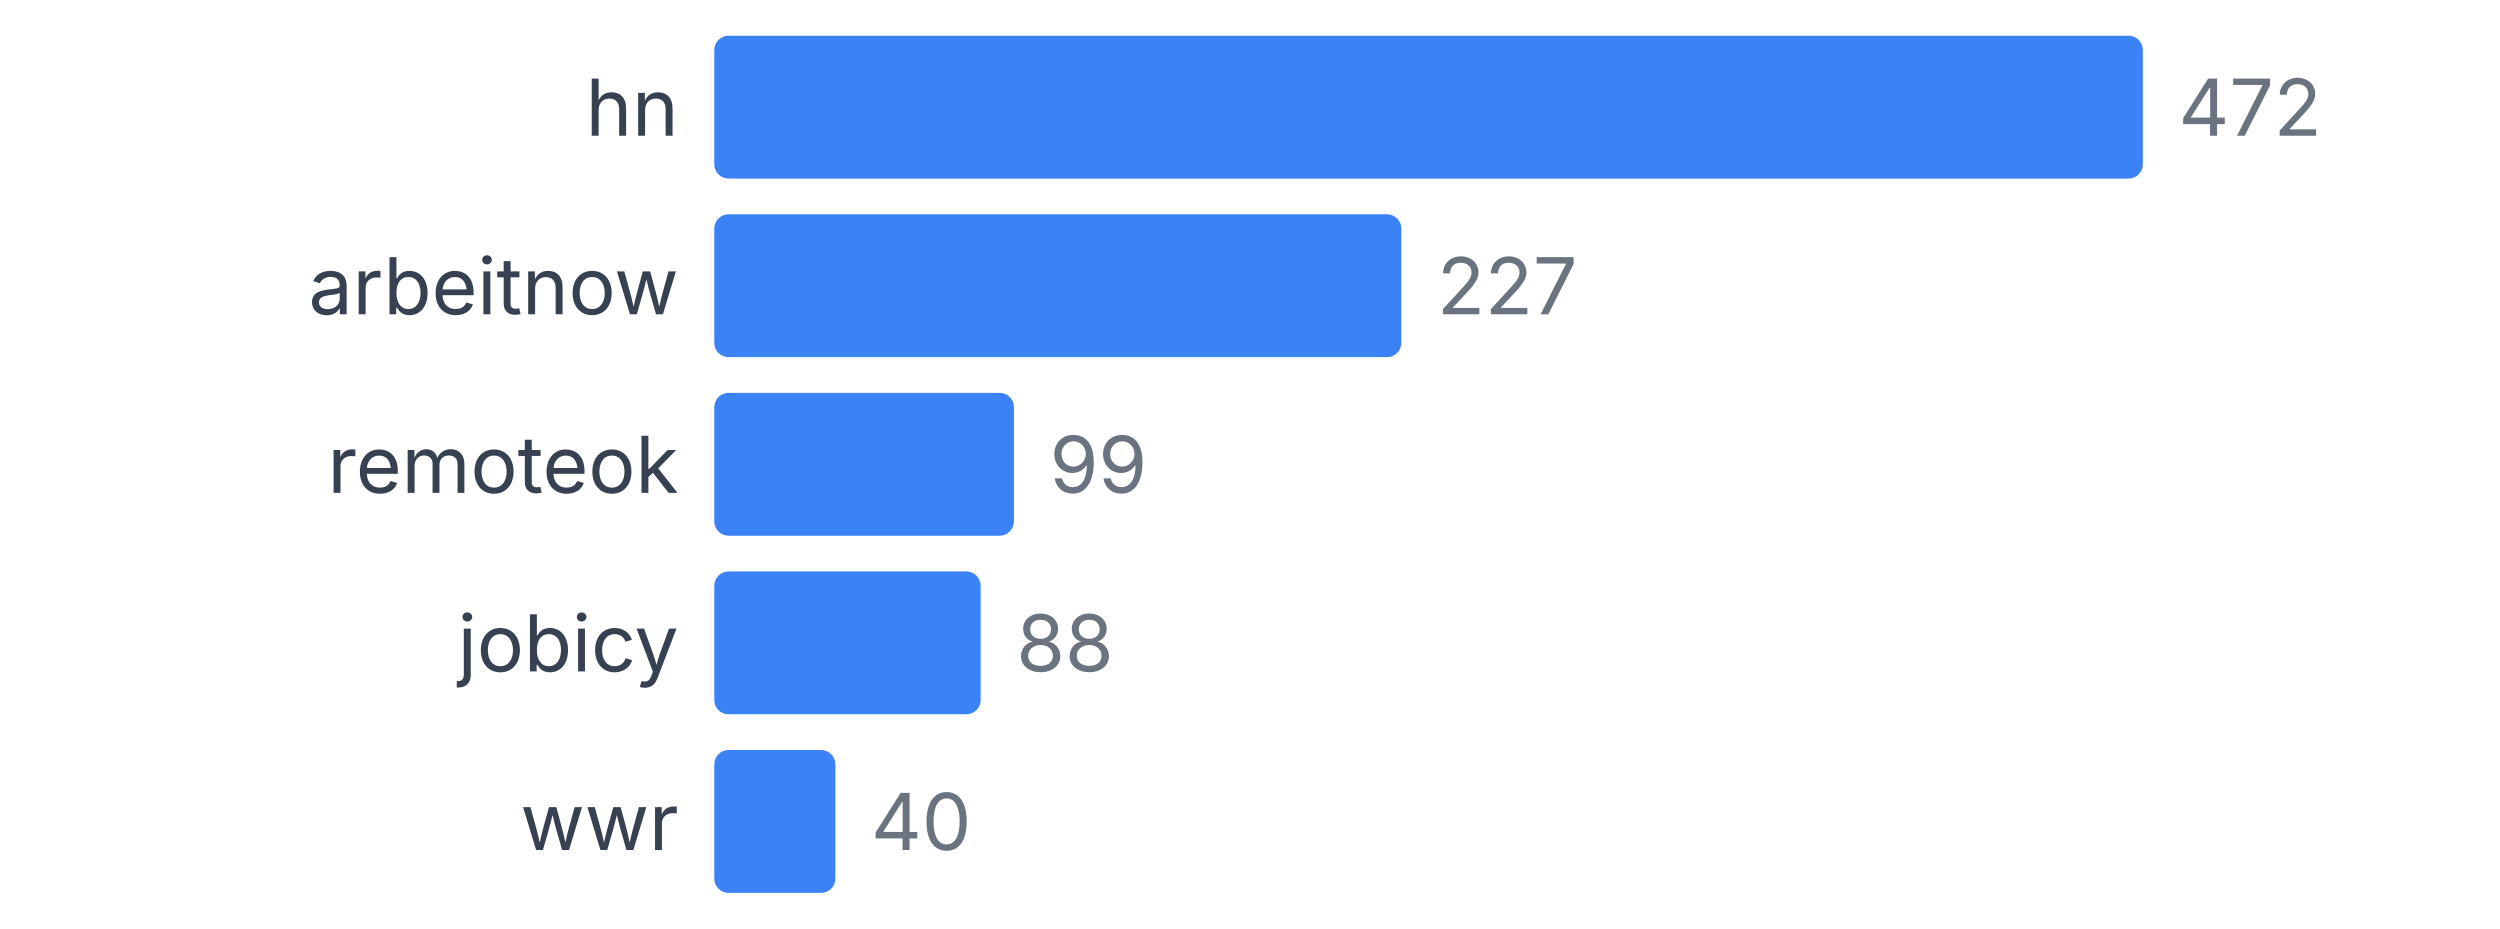
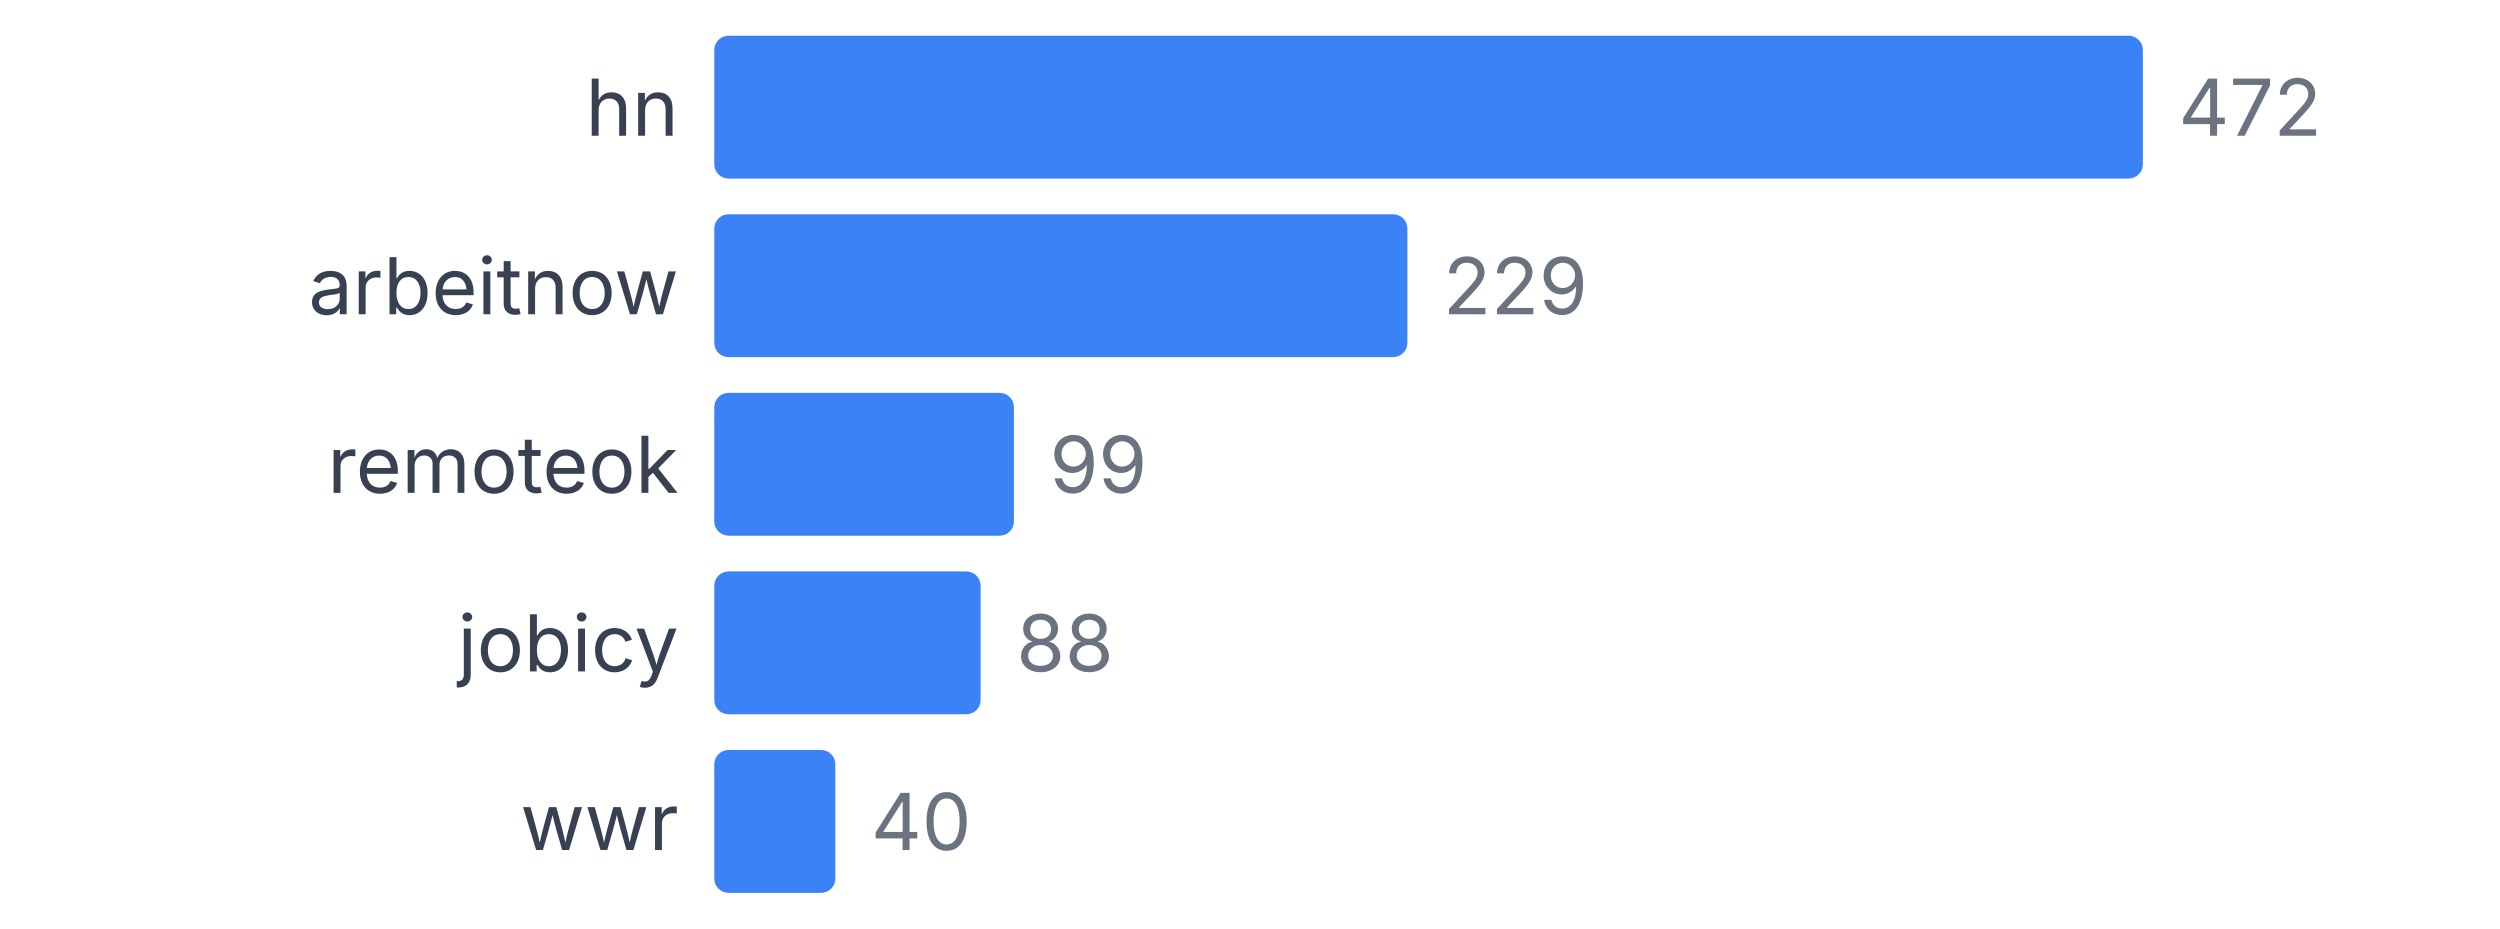
<svg xmlns="http://www.w3.org/2000/svg" width="350" height="130" viewBox="0 0 350 130">
  <style>
    text { font-family: system-ui, -apple-system, sans-serif; }
  </style>
  <text x="95" y="19" text-anchor="end" font-size="11" fill="#374151">hn</text>
  <rect x="100" y="5" width="200" height="20" fill="#3b82f6" rx="2" />
  <text x="305" y="19" font-size="11" fill="#6b7280">472</text>
  <text x="95" y="44" text-anchor="end" font-size="11" fill="#374151">arbeitnow</text>
-   <rect x="100" y="30" width="96.186" height="20" fill="#3b82f6" rx="2" />
-   <text x="201.186" y="44" font-size="11" fill="#6b7280">227</text>
+   <rect x="100" y="30" width="97.034" height="20" fill="#3b82f6" rx="2" />
+   <text x="202.034" y="44" font-size="11" fill="#6b7280">229</text>
  <text x="95" y="69" text-anchor="end" font-size="11" fill="#374151">remoteok</text>
  <rect x="100" y="55" width="41.949" height="20" fill="#3b82f6" rx="2" />
  <text x="146.949" y="69" font-size="11" fill="#6b7280">99</text>
  <text x="95" y="94" text-anchor="end" font-size="11" fill="#374151">jobicy</text>
  <rect x="100" y="80" width="37.288" height="20" fill="#3b82f6" rx="2" />
  <text x="142.288" y="94" font-size="11" fill="#6b7280">88</text>
  <text x="95" y="119" text-anchor="end" font-size="11" fill="#374151">wwr</text>
  <rect x="100" y="105" width="16.949" height="20" fill="#3b82f6" rx="2" />
  <text x="121.949" y="119" font-size="11" fill="#6b7280">40</text>
</svg>
